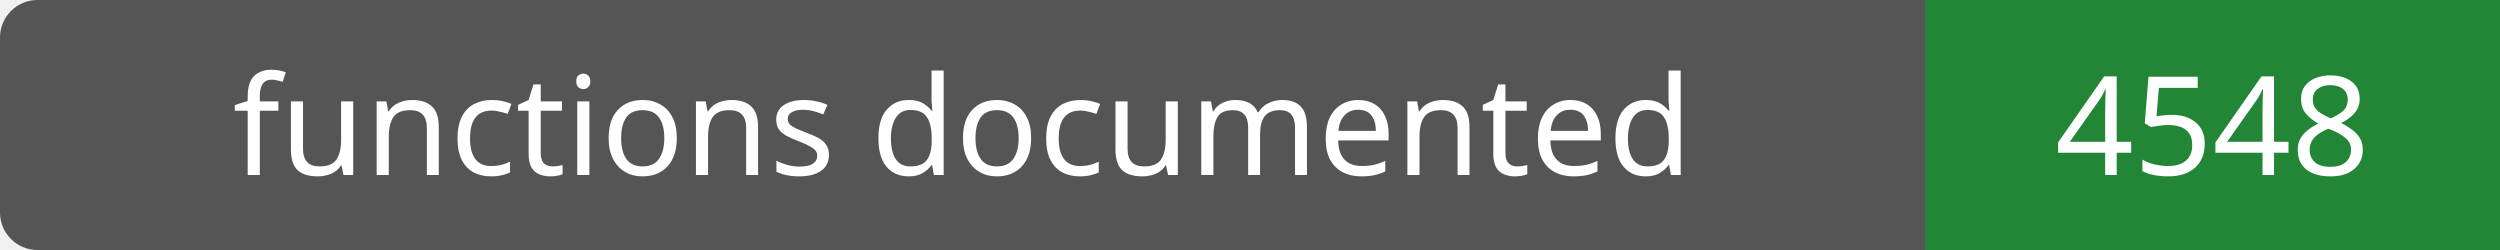
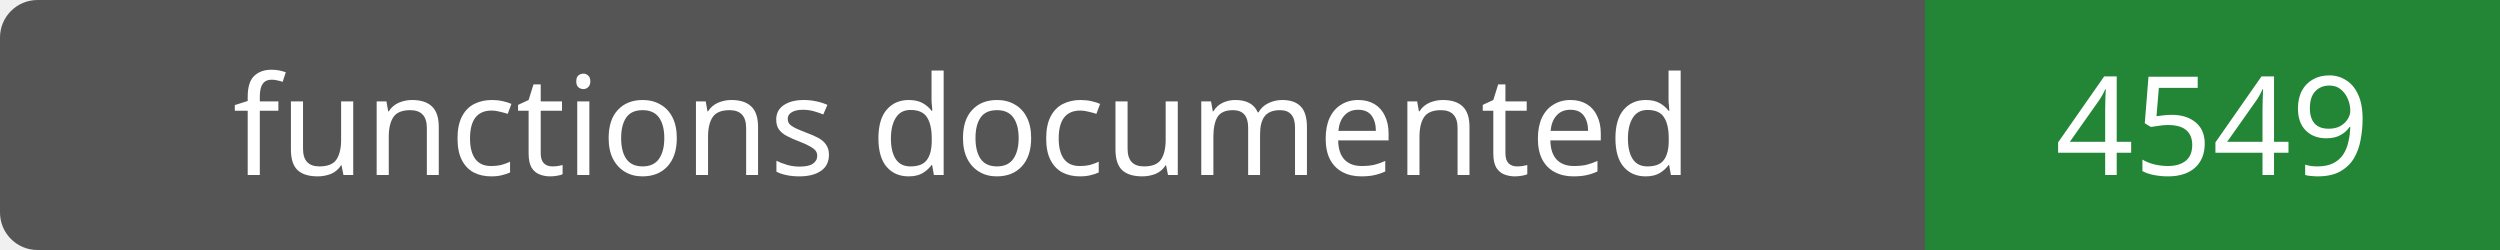
- <svg xmlns="http://www.w3.org/2000/svg" width="200" height="20" role="img" aria-label="functions documented: 4548">
+ <svg xmlns="http://www.w3.org/2000/svg" width="200" height="20" role="img" aria-label="functions documented: 4549">
  <rect width="200" height="20" rx="3" fill="#555" />
  <path fill="#238636" d="M154 0h46v20H154z" />
  <g fill="#fff" text-anchor="middle" font-family="Verdana,sans-serif" font-size="11">
    <text x="77.0" y="14">functions documented</text>
-     <text x="177.0" y="14">4548</text>
+     <text x="177.0" y="14">4549</text>
  </g>
</svg>
